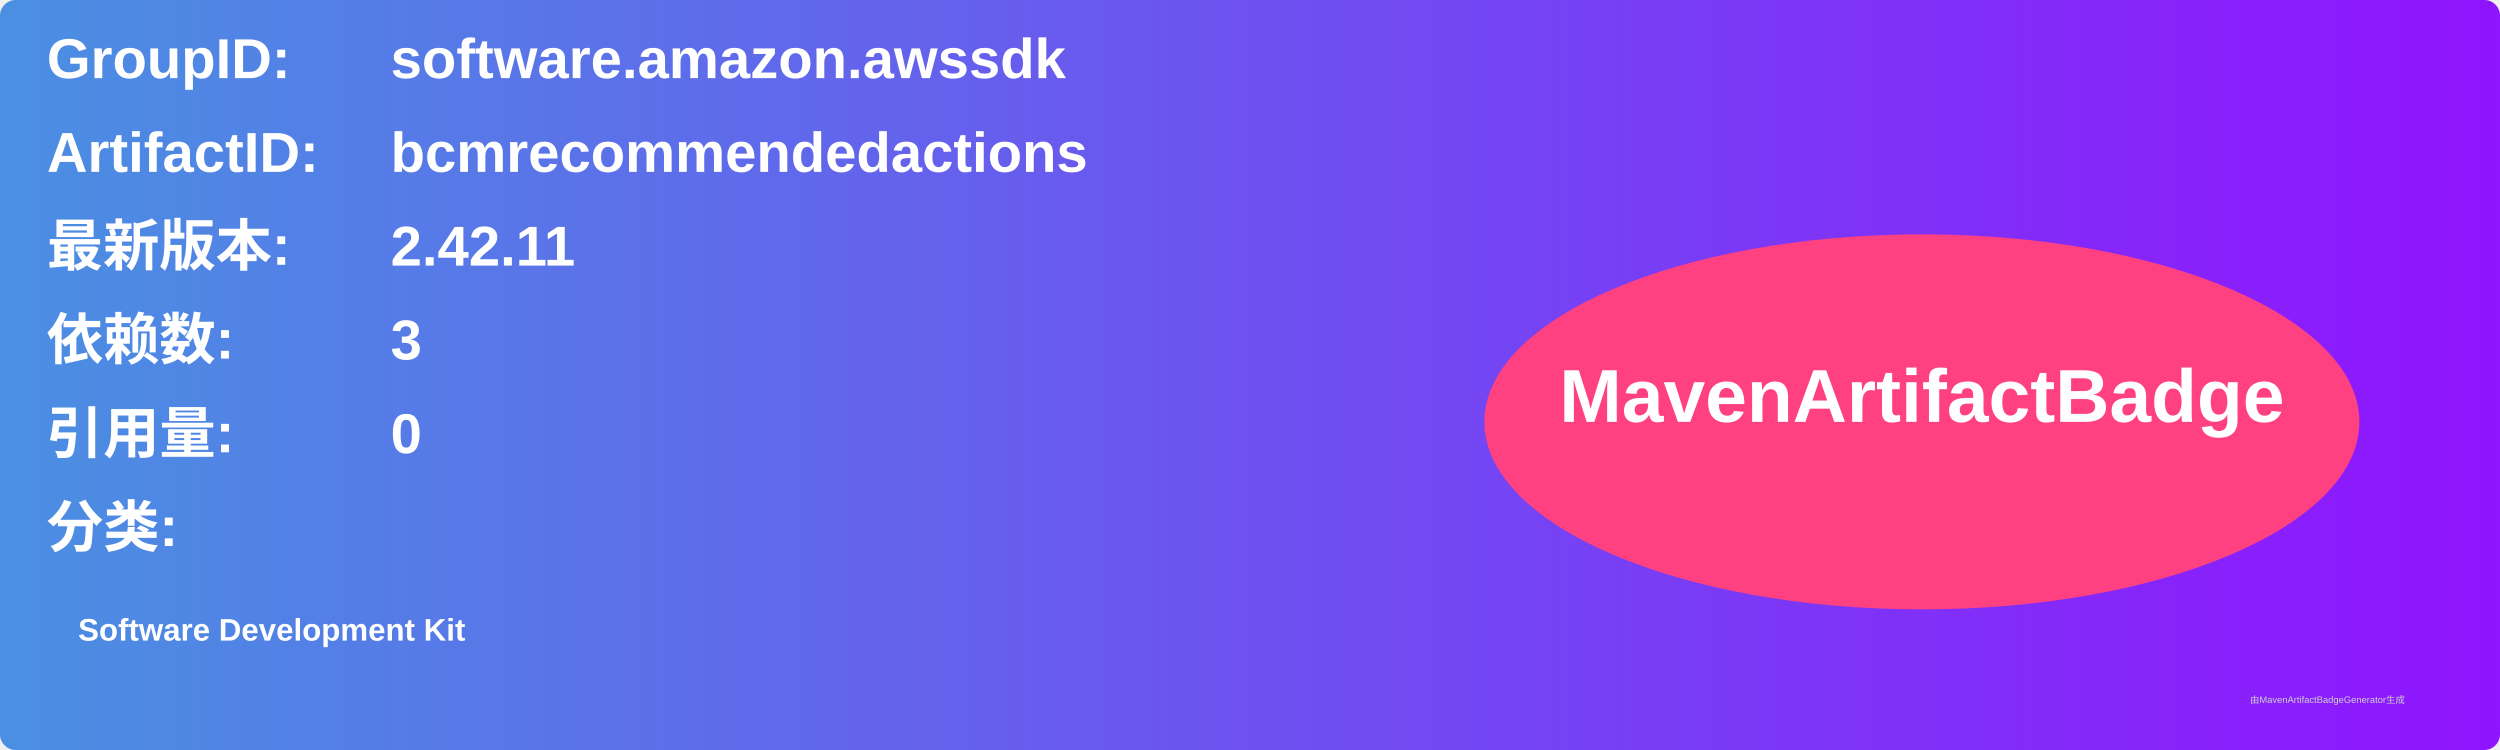
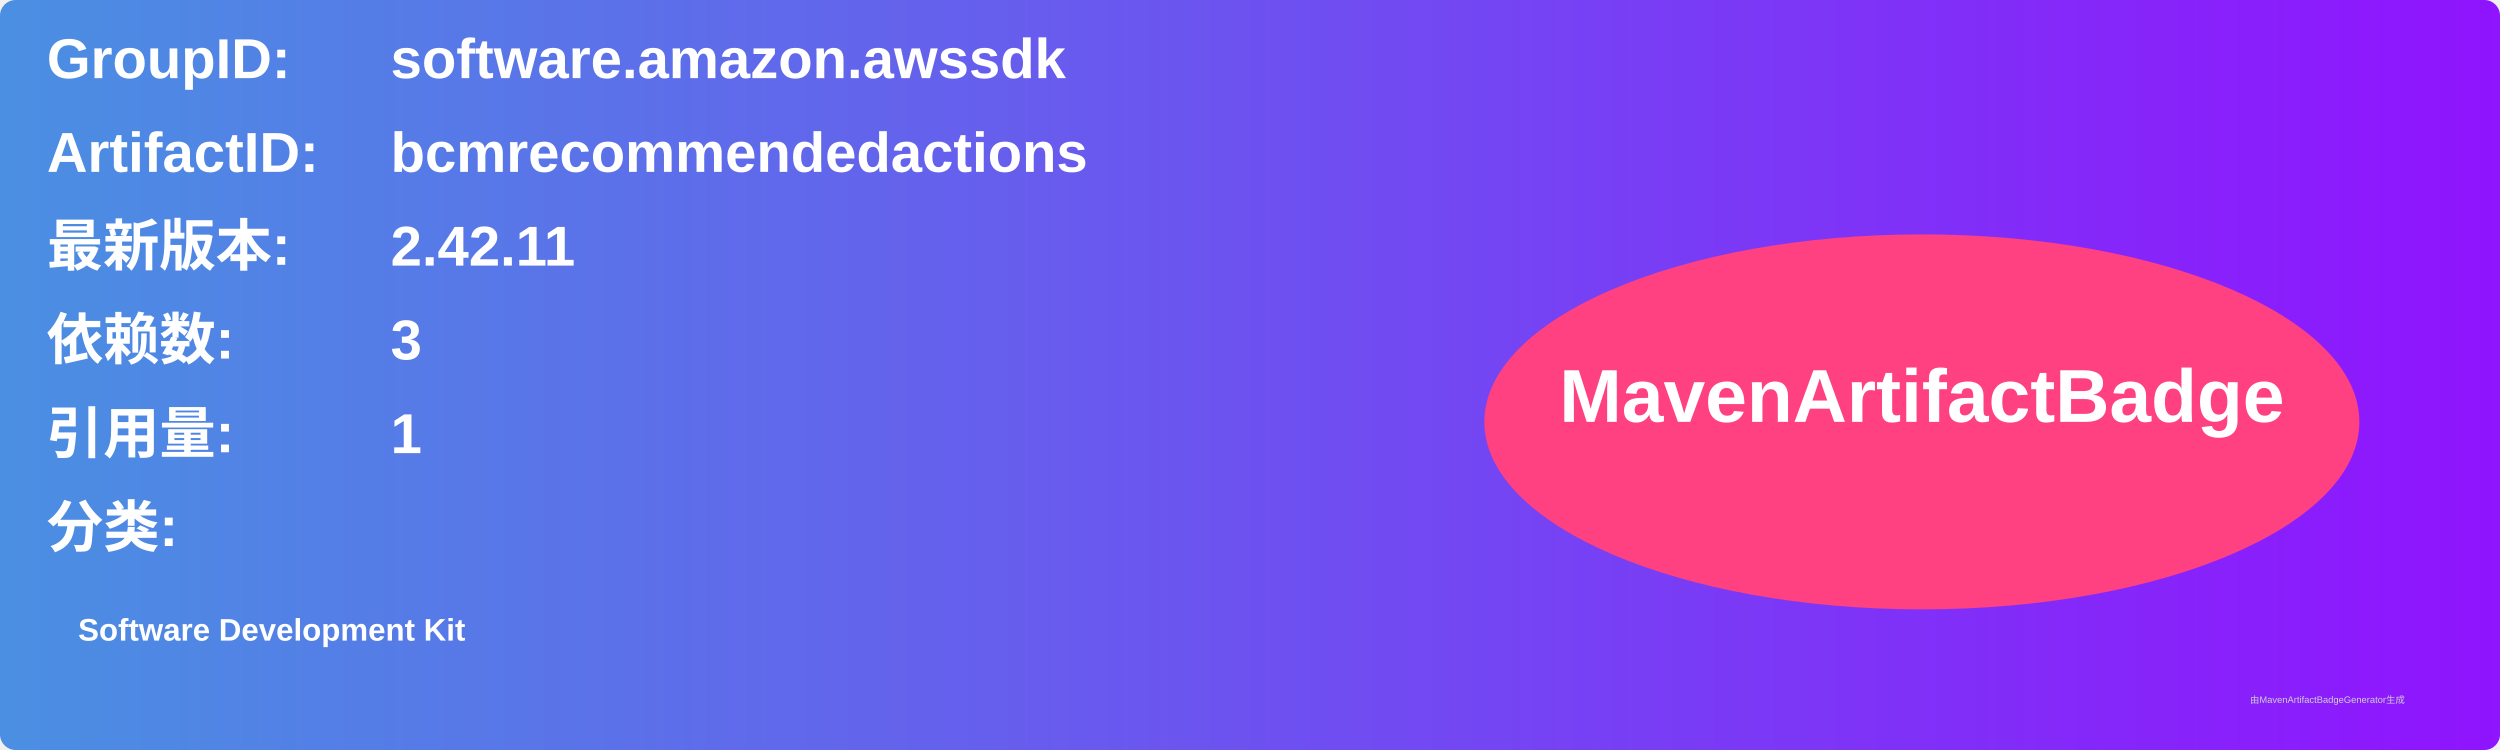
<svg xmlns="http://www.w3.org/2000/svg" width="800" height="240" viewBox="0 0 800 240">
  <linearGradient id="grad" x1="0%" y1="0%" x2="100%" y2="0%">
    <stop offset="0%" stop-color="#4a90e2" />
    <stop offset="100%" stop-color="#9013fe" />
  </linearGradient>
  <rect width="100%" height="100%" rx="5" ry="5" fill="url(#grad)" />
  <g transform="translate(15, 15)">
    <text x="0" y="10" font-family="Arial" font-size="18" fill="white" font-weight="bold" width="260">GroupID:</text>
    <text x="110" y="10" font-family="Arial" font-size="18" fill="white" font-weight="bold" width="460">software.amazon.awssdk</text>
    <text x="0" y="40" font-family="Arial" font-size="18" fill="white" font-weight="bold" width="260">ArtifactID:</text>
    <text x="110" y="40" font-family="Arial" font-size="18" fill="white" font-weight="bold" width="460">bcmrecommendedactions</text>
    <text x="0" y="70" font-family="Arial" font-size="18" fill="white" font-weight="bold">最新版本:</text>
    <text x="110" y="70" font-family="Arial" font-size="18" fill="white" font-weight="bold">
      <tspan font-weight="bold">2.42.11</tspan>
    </text>
    <text x="0" y="100" font-family="Arial" font-size="18" fill="white" font-weight="bold">依赖数: </text>
    <text x="110" y="100" font-family="Arial" font-size="18" fill="white">
      <tspan font-weight="bold">3</tspan>
    </text>
    <text x="0" y="130" font-family="Arial" font-size="18" fill="white" font-weight="bold">引用量: </text>
    <text x="110" y="130" font-family="Arial" font-size="18" fill="white">
-       <tspan font-weight="bold">0</tspan>
+       <tspan font-weight="bold">1</tspan>
    </text>
    <text x="0" y="160" font-family="Arial" font-size="18" fill="white" font-weight="bold">分类:</text>
    <text x="10" y="190" font-family="Arial" font-size="10" fill="white">
      <tspan font-weight="bold">Software Development Kit</tspan>
    </text>
    <ellipse cx="600" cy="120" rx="140" ry="60" fill="#ff4081" />
    <text x="600" y="120" text-anchor="middle" font-family="Arial" font-size="24" fill="white" font-weight="bold">MavenArtifactBadge</text>
  </g>
  <text x="720" y="225" font-family="Arial" font-size="3" fill="#d0d0d0">由MavenArtifactBadgeGenerator生成</text>
</svg>
